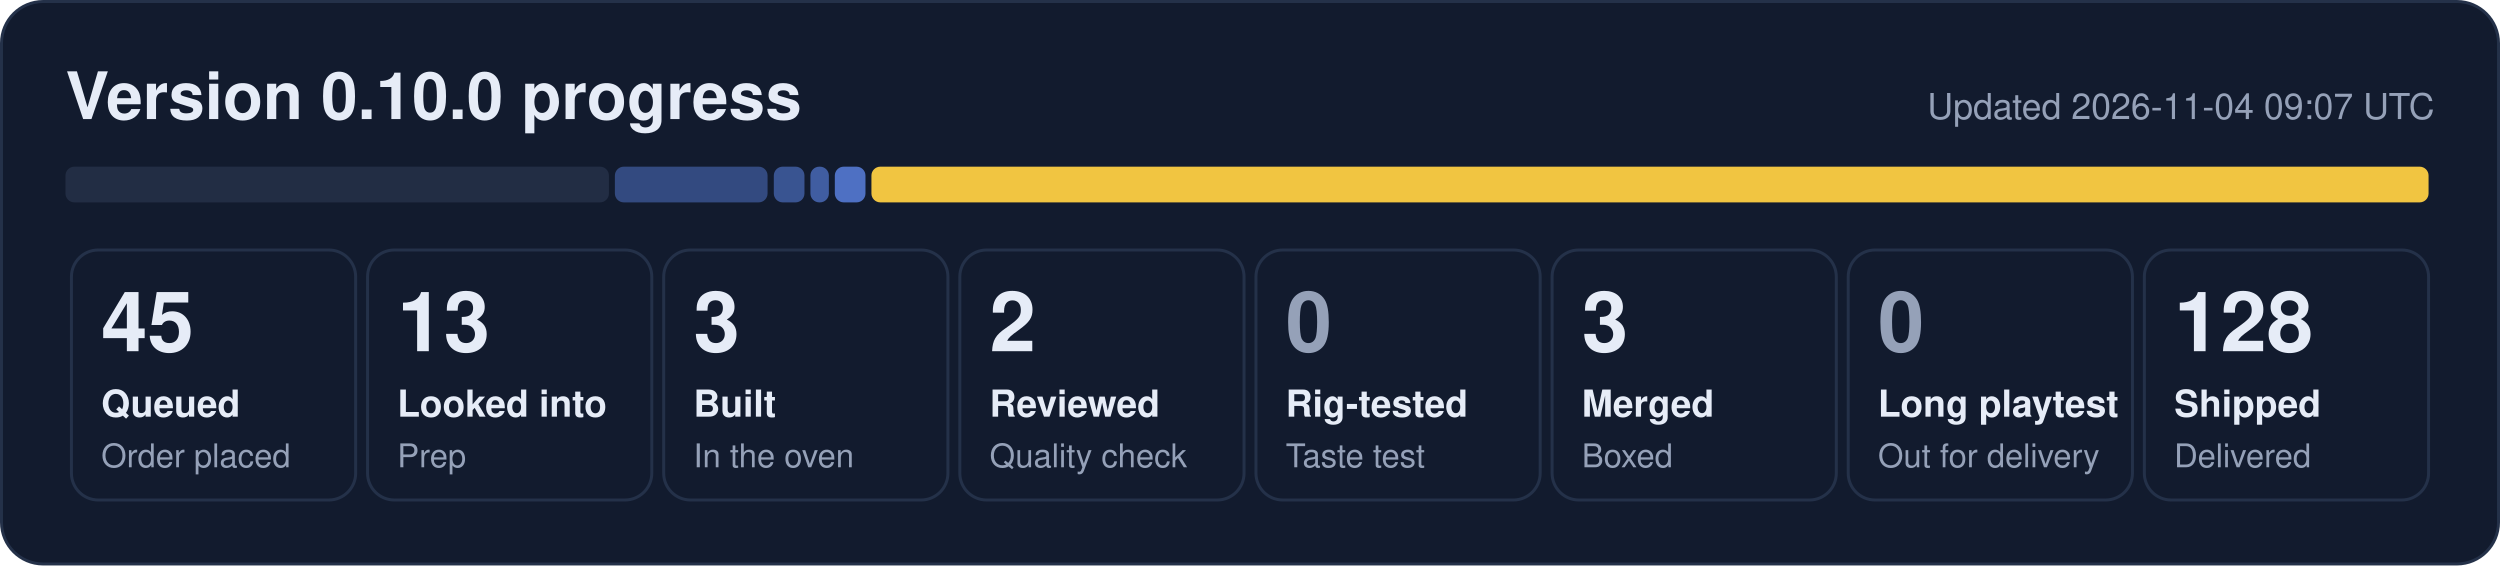
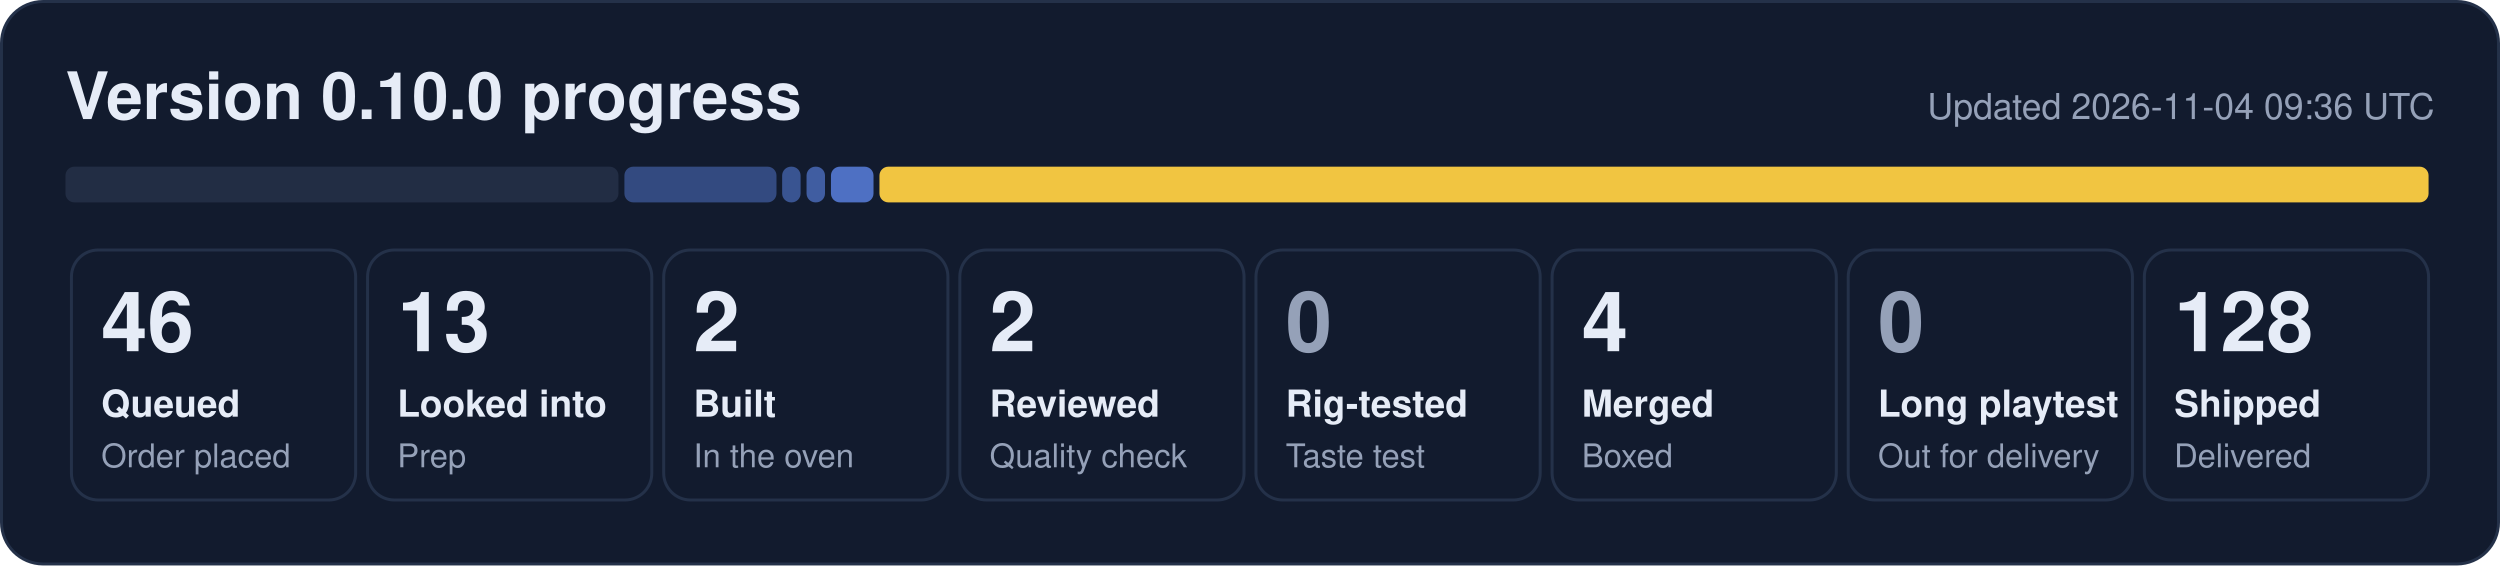
- <svg xmlns="http://www.w3.org/2000/svg" width="840" height="190" viewBox="0 0 840 190" role="img" aria-label="0.10.0 progress: 45 queued, 13 looked into, 3 built, 2 reviewed, 3 merged, 128 shipped">
+ <svg xmlns="http://www.w3.org/2000/svg" width="840" height="190" viewBox="0 0 840 190" role="img" aria-label="0.10.0 progress: 46 queued, 13 looked into, 2 built, 2 reviewed, 4 merged, 128 shipped">
  <rect x="0.5" y="0.5" width="839" height="189" rx="14" fill="#121b2e" stroke="#243149" />
  <text x="22" y="40" font-family="Segoe UI, Helvetica, Arial, sans-serif" font-size="22" font-weight="700" fill="#e6ecf7">Version 0.10.0 progress</text>
-   <text x="818" y="40" font-family="Segoe UI, Helvetica, Arial, sans-serif" font-size="12" fill="#95a1b8" text-anchor="end">Updated 2026-11-04 09:07 UTC</text>
-   <rect x="22.0" y="56" width="182.6" height="12" rx="3" fill="#222d44" fill-opacity="1.00" />
-   <rect x="206.6" y="56" width="51.3" height="12" rx="3" fill="#5d86e8" fill-opacity="0.44" />
-   <rect x="260.0" y="56" width="10.3" height="12" rx="3" fill="#5d86e8" fill-opacity="0.53" />
-   <rect x="272.3" y="56" width="6.2" height="12" rx="3" fill="#5d86e8" fill-opacity="0.62" />
-   <rect x="280.5" y="56" width="10.3" height="12" rx="3" fill="#5d86e8" fill-opacity="0.80" />
-   <rect x="292.8" y="56" width="523.2" height="12" rx="3" fill="#f5c842" fill-opacity="0.98" />
+   <text x="818" y="40" font-family="Segoe UI, Helvetica, Arial, sans-serif" font-size="12" fill="#95a1b8" text-anchor="end">Updated 2026-11-04 09:36 UTC</text>
+   <rect x="22.0" y="56" width="185.8" height="12" rx="3" fill="#222d44" fill-opacity="1.00" />
+   <rect x="209.8" y="56" width="51.1" height="12" rx="3" fill="#5d86e8" fill-opacity="0.44" />
+   <rect x="262.8" y="56" width="6.2" height="12" rx="3" fill="#5d86e8" fill-opacity="0.53" />
+   <rect x="271.0" y="56" width="6.2" height="12" rx="3" fill="#5d86e8" fill-opacity="0.62" />
+   <rect x="279.2" y="56" width="14.3" height="12" rx="3" fill="#5d86e8" fill-opacity="0.80" />
+   <rect x="295.5" y="56" width="520.5" height="12" rx="3" fill="#f5c842" fill-opacity="0.98" />
  <rect x="24.0" y="84" width="95.5" height="84" rx="9" fill="none" stroke="#243149" />
-   <text x="34.0" y="118" font-family="Segoe UI, Helvetica, Arial, sans-serif" font-size="28" font-weight="800" fill="#e6ecf7">45</text>
+   <text x="34.0" y="118" font-family="Segoe UI, Helvetica, Arial, sans-serif" font-size="28" font-weight="800" fill="#e6ecf7">46</text>
  <text x="34.0" y="140" font-family="Segoe UI, Helvetica, Arial, sans-serif" font-size="12.5" font-weight="600" fill="#e6ecf7">Queued</text>
  <text x="34.0" y="157" font-family="Segoe UI, Helvetica, Arial, sans-serif" font-size="11" fill="#95a1b8">Order placed</text>
  <rect x="123.5" y="84" width="95.5" height="84" rx="9" fill="none" stroke="#243149" />
  <text x="133.5" y="118" font-family="Segoe UI, Helvetica, Arial, sans-serif" font-size="28" font-weight="800" fill="#e6ecf7">13</text>
  <text x="133.5" y="140" font-family="Segoe UI, Helvetica, Arial, sans-serif" font-size="12.5" font-weight="600" fill="#e6ecf7">Looked into</text>
  <text x="133.5" y="157" font-family="Segoe UI, Helvetica, Arial, sans-serif" font-size="11" fill="#95a1b8">Prep</text>
  <rect x="223.0" y="84" width="95.5" height="84" rx="9" fill="none" stroke="#243149" />
-   <text x="233.0" y="118" font-family="Segoe UI, Helvetica, Arial, sans-serif" font-size="28" font-weight="800" fill="#e6ecf7">3</text>
+   <text x="233.0" y="118" font-family="Segoe UI, Helvetica, Arial, sans-serif" font-size="28" font-weight="800" fill="#e6ecf7">2</text>
  <text x="233.0" y="140" font-family="Segoe UI, Helvetica, Arial, sans-serif" font-size="12.5" font-weight="600" fill="#e6ecf7">Built</text>
  <text x="233.0" y="157" font-family="Segoe UI, Helvetica, Arial, sans-serif" font-size="11" fill="#95a1b8">In the oven</text>
  <rect x="322.5" y="84" width="95.5" height="84" rx="9" fill="none" stroke="#243149" />
  <text x="332.5" y="118" font-family="Segoe UI, Helvetica, Arial, sans-serif" font-size="28" font-weight="800" fill="#e6ecf7">2</text>
  <text x="332.5" y="140" font-family="Segoe UI, Helvetica, Arial, sans-serif" font-size="12.5" font-weight="600" fill="#e6ecf7">Reviewed</text>
  <text x="332.5" y="157" font-family="Segoe UI, Helvetica, Arial, sans-serif" font-size="11" fill="#95a1b8">Quality check</text>
  <rect x="422.0" y="84" width="95.5" height="84" rx="9" fill="none" stroke="#243149" />
  <text x="432.0" y="118" font-family="Segoe UI, Helvetica, Arial, sans-serif" font-size="28" font-weight="800" fill="#95a1b8">0</text>
  <text x="432.0" y="140" font-family="Segoe UI, Helvetica, Arial, sans-serif" font-size="12.5" font-weight="600" fill="#e6ecf7">Rig-tested</text>
  <text x="432.0" y="157" font-family="Segoe UI, Helvetica, Arial, sans-serif" font-size="11" fill="#95a1b8">Taste test</text>
  <rect x="521.5" y="84" width="95.5" height="84" rx="9" fill="none" stroke="#243149" />
-   <text x="531.5" y="118" font-family="Segoe UI, Helvetica, Arial, sans-serif" font-size="28" font-weight="800" fill="#e6ecf7">3</text>
+   <text x="531.5" y="118" font-family="Segoe UI, Helvetica, Arial, sans-serif" font-size="28" font-weight="800" fill="#e6ecf7">4</text>
  <text x="531.5" y="140" font-family="Segoe UI, Helvetica, Arial, sans-serif" font-size="12.5" font-weight="600" fill="#e6ecf7">Merged</text>
  <text x="531.5" y="157" font-family="Segoe UI, Helvetica, Arial, sans-serif" font-size="11" fill="#95a1b8">Boxed</text>
  <rect x="621.0" y="84" width="95.5" height="84" rx="9" fill="none" stroke="#243149" />
  <text x="631.0" y="118" font-family="Segoe UI, Helvetica, Arial, sans-serif" font-size="28" font-weight="800" fill="#95a1b8">0</text>
  <text x="631.0" y="140" font-family="Segoe UI, Helvetica, Arial, sans-serif" font-size="12.5" font-weight="600" fill="#e6ecf7">Long playtest</text>
  <text x="631.0" y="157" font-family="Segoe UI, Helvetica, Arial, sans-serif" font-size="11" fill="#95a1b8">Out for delivery</text>
  <rect x="720.5" y="84" width="95.5" height="84" rx="9" fill="none" stroke="#243149" />
  <text x="730.5" y="118" font-family="Segoe UI, Helvetica, Arial, sans-serif" font-size="28" font-weight="800" fill="#e6ecf7">128</text>
  <text x="730.5" y="140" font-family="Segoe UI, Helvetica, Arial, sans-serif" font-size="12.5" font-weight="600" fill="#e6ecf7">Shipped</text>
  <text x="730.5" y="157" font-family="Segoe UI, Helvetica, Arial, sans-serif" font-size="11" fill="#95a1b8">Delivered</text>
</svg>
